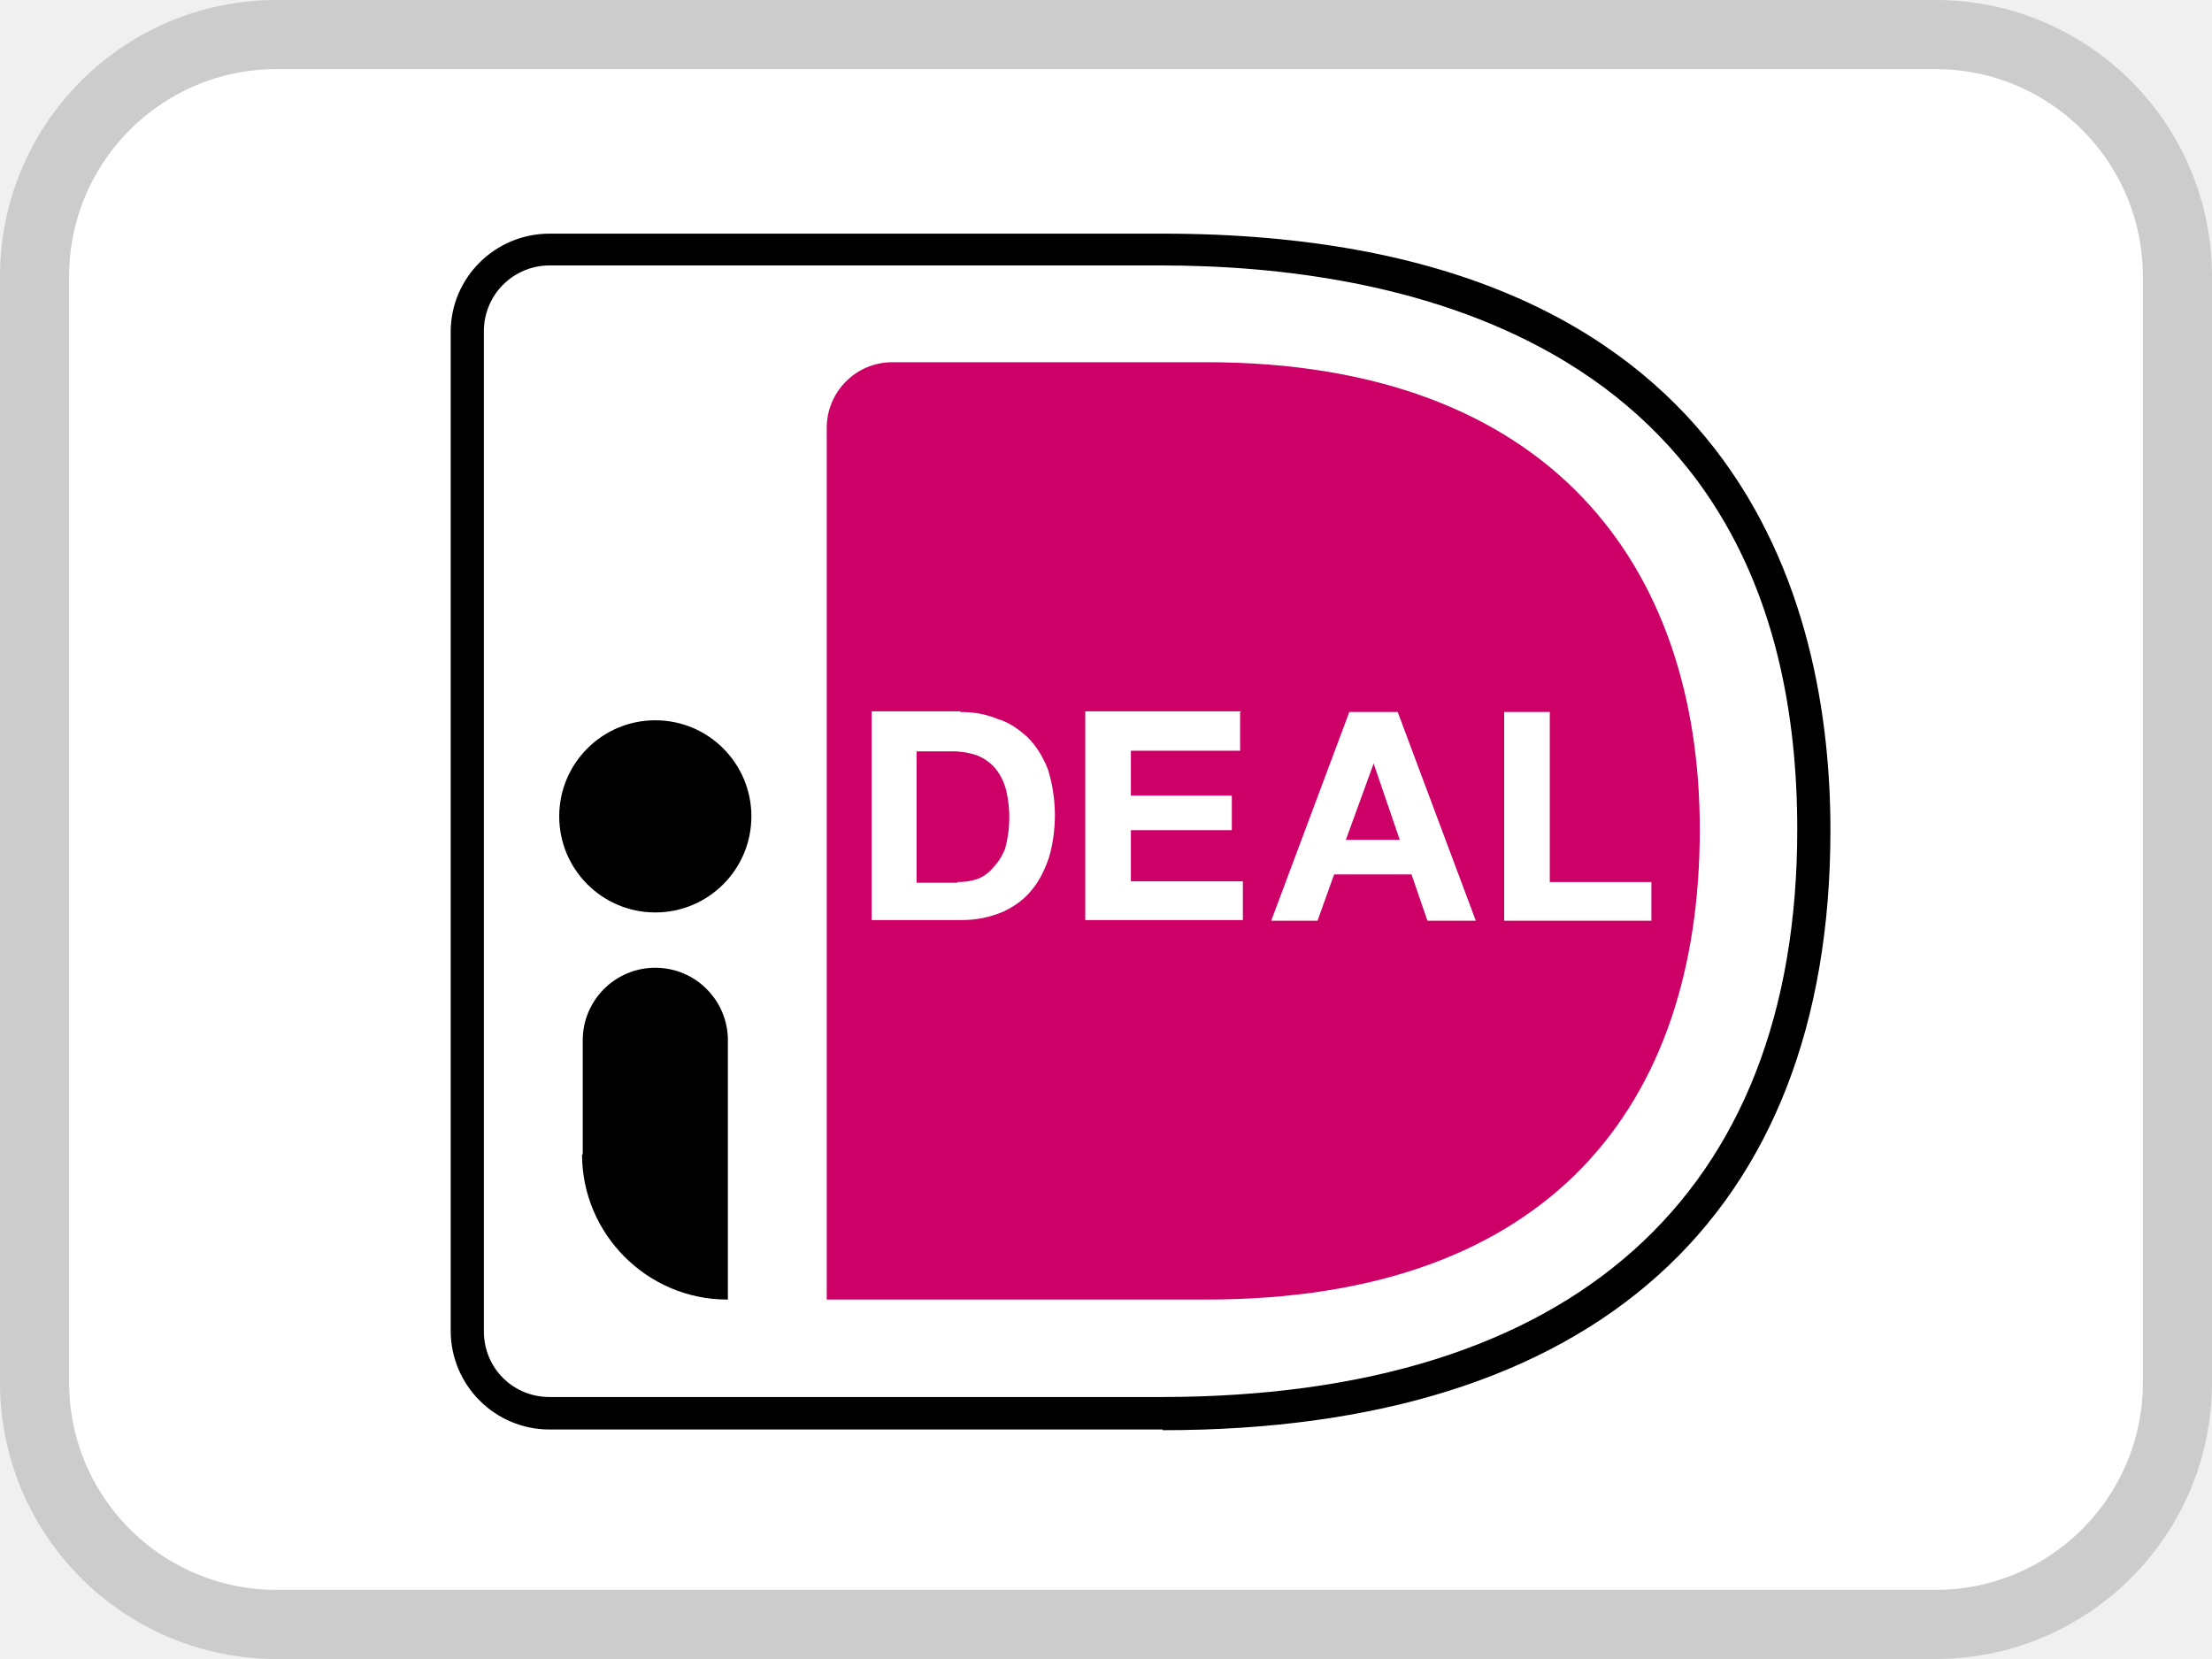
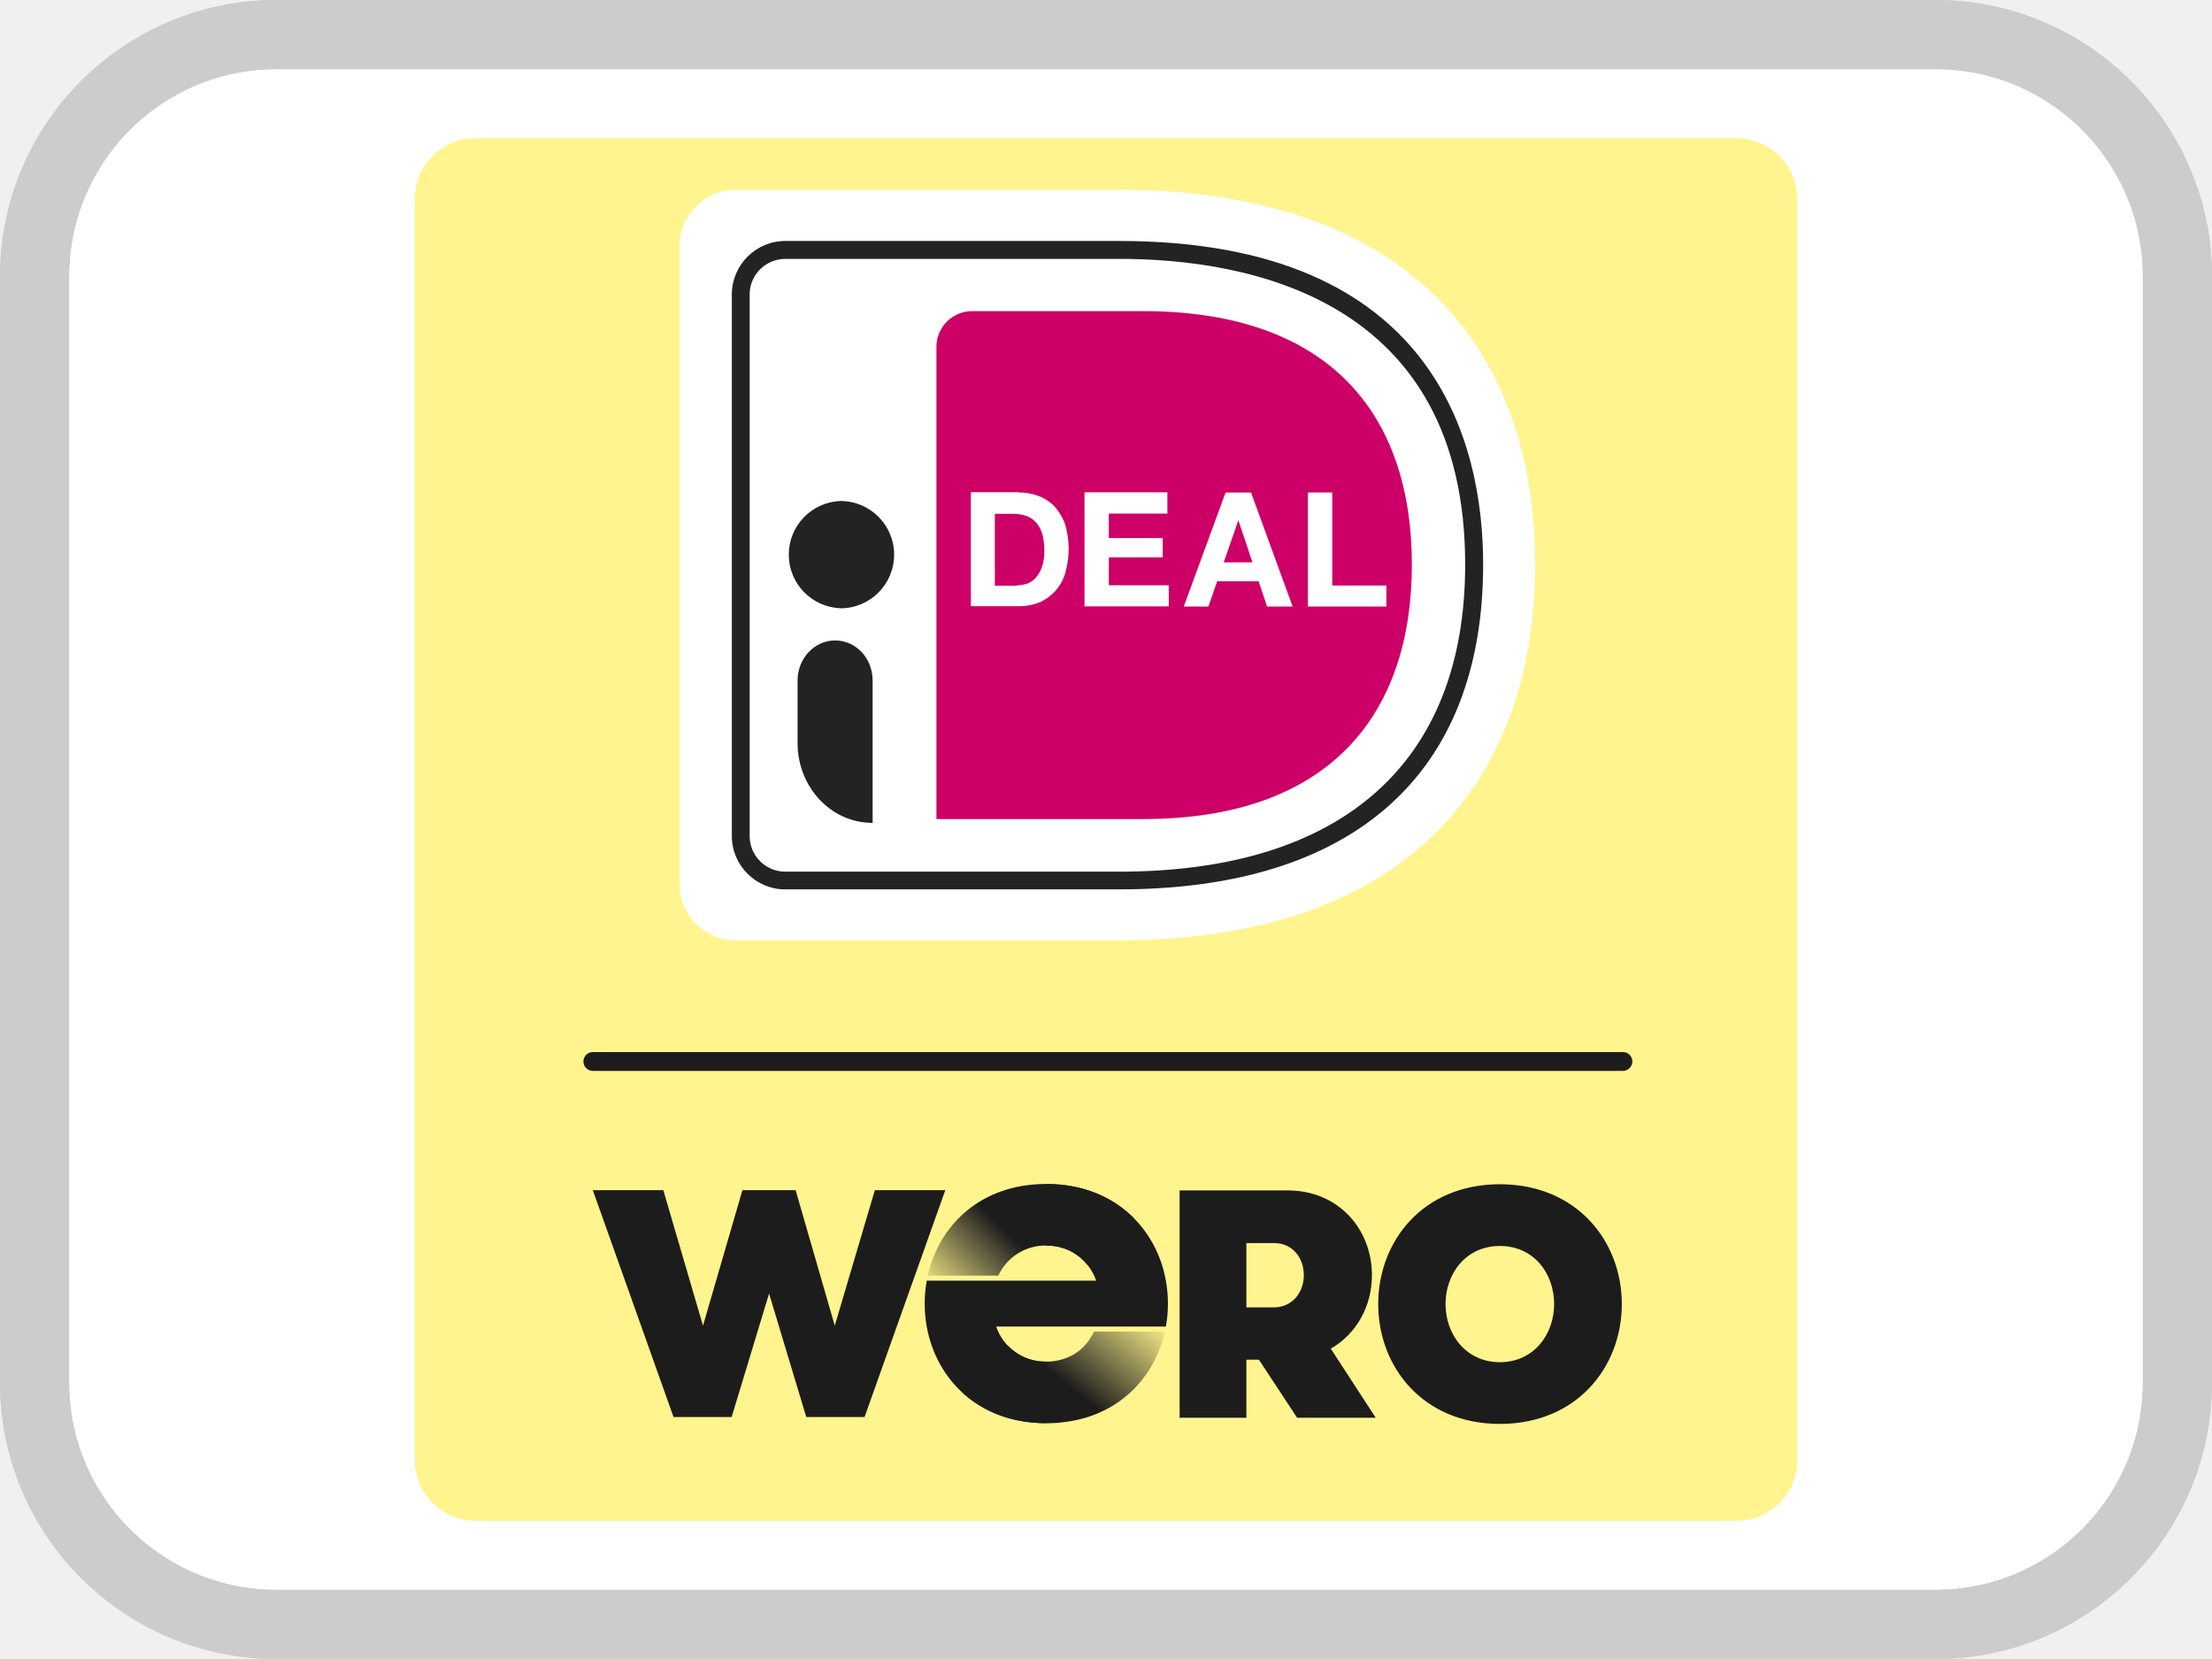
- <svg xmlns="http://www.w3.org/2000/svg" width="32" height="24" viewBox="0 0 32 24" fill="none">
-   <rect x=".5" y=".5" width="31" height="23" rx="3.5" fill="#fff" stroke="#CCC" />
-   <path d="M16.82 20.68H7.95c-.79 0-1.43-.64-1.43-1.43V4.8c0-.78.64-1.42 1.43-1.42h8.87c8.41 0 9.66 5.41 9.66 8.63 0 5.6-3.43 8.68-9.66 8.68ZM7.95 3.84A.95.95 0 0 0 7 4.8v14.46c0 .53.42.95.95.95h8.87C22.74 20.2 26 17.3 26 12c0-7.1-5.76-8.16-9.2-8.16H7.96Z" fill="#000" />
-   <path fill-rule="evenodd" clip-rule="evenodd" d="M11.96 18.8V6.19c0-.52.42-.95.95-.95h4.54c4.98 0 7.14 2.95 7.14 6.76 0 3.98-2.16 6.8-7.14 6.8h-5.5Zm5.98-8.5v.56h-1.58v.65h1.46v.5h-1.46v.74h1.62v.56H15.7v-3.02h2.25v.01Zm-4.05 0c.2 0 .37.03.54.1.17.05.31.15.44.27.12.12.22.28.29.46a2.24 2.24 0 0 1 .02 1.26c-.06.18-.14.35-.25.48-.11.14-.25.24-.42.32a1.5 1.5 0 0 1-.6.12h-1.3v-3.02h1.28v.01Zm-.04 2.46a.9.9 0 0 0 .28-.04.55.55 0 0 0 .23-.16.87.87 0 0 0 .18-.28 1.72 1.72 0 0 0 .02-.83.81.81 0 0 0-.15-.32.67.67 0 0 0-.27-.2 1.1 1.1 0 0 0-.4-.06h-.48v1.9h.59v-.01Zm7.5.56-1.13-3.02h-.7l-1.13 3.02h.67l.24-.67h1.12l.23.67h.7Zm-1.48-2.28.38 1.11h-.78l.4-1.1Zm2.55-.74v2.46h1.47v.56h-2.13V10.3h.66Z" fill="#C06" />
-   <path fill-rule="evenodd" clip-rule="evenodd" d="M10.87 11.81a1.39 1.39 0 1 1-2.78 0 1.39 1.39 0 0 1 2.78 0ZM8.42 16.7c0 1.15.94 2.1 2.1 2.1h.01v-3.75a1.05 1.05 0 1 0-2.1 0v1.65Z" fill="#000" />
+ <svg xmlns="http://www.w3.org/2000/svg" width="32" height="24" fill="none" viewBox="0 0 32 24">
+   <g clip-path="url(#ideal_32_svg__a)">
+     <rect width="32" height="24" fill="#fff" rx="4" />
+     <rect width="31" height="23" x=".5" y=".5" fill="#fff" stroke="#ccc" rx="3.5" />
+     <path fill="#fff48d" d="M25.119 2H6.88A.88.88 0 0 0 6 2.881V21.12c0 .486.395.881.881.881H25.12a.88.88 0 0 0 .881-.881V2.88A.88.88 0 0 0 25.119 2" />
+     <path fill="#fff" d="M9.831 3.55v9.248a.81.81 0 0 0 .81.805h5.55c4.198 0 6.017-2.339 6.017-5.441s-1.82-5.416-6.017-5.416H10.64a.81.81 0 0 0-.808.804" />
+     <path fill="#c06" d="M13.547 5.016v6.833h2.988c2.713 0 3.89-1.526 3.89-3.682 0-2.157-1.178-3.666-3.89-3.666h-2.47a.517.517 0 0 0-.518.515" />
+     <path fill="#232323" fill-rule="evenodd" d="M11.363 12.866h4.828c3.393 0 5.265-1.67 5.265-4.7 0-1.746-.684-4.68-5.265-4.68h-4.828a.775.775 0 0 0-.776.773v7.835c0 .427.348.773.776.773m-.518-8.607c0-.285.231-.515.518-.515h4.828c1.867 0 5.005.575 5.005 4.422 0 2.865-1.779 4.443-5.006 4.443h-4.827a.515.515 0 0 1-.518-.515z" clip-rule="evenodd" />
+     <path fill="#fff" fill-rule="evenodd" d="M15.018 7.173a.8.8 0 0 0-.289-.049V7.12h-.684v1.65h.692q.185-.002.32-.065a.66.66 0 0 0 .36-.44 1.25 1.25 0 0 0-.012-.69.8.8 0 0 0-.154-.253.65.65 0 0 0-.233-.15m-.163 1.272a.5.5 0 0 1-.15.025v.004h-.313v-1.04h.253a.6.6 0 0 1 .218.036c.06.024.106.065.142.11a.45.45 0 0 1 .08.17 1 1 0 0 1 .023.224.7.7 0 0 1-.035.232.5.5 0 0 1-.091.155.3.3 0 0 1-.127.085" clip-rule="evenodd" />
+     <path fill="#fff" d="M16.888 7.125v.305h-.847v.354h.78v.28h-.78v.403h.867v.305h-1.219v-1.65h1.2v.004z" />
+     <path fill="#fff" fill-rule="evenodd" d="m18.7 8.775-.602-1.65h-.368l-.605 1.65h.356l.127-.366h.6l.123.366zm-.783-1.244.202.605h-.416l.21-.605z" clip-rule="evenodd" />
+     <path fill="#fff" d="M19.273 7.124V8.47h.783v.305h-1.135v-1.65z" />
+     <path fill="#232323" d="M12.159 8.8a.776.776 0 1 0 0-1.552.776.776 0 0 0 0 1.551M12.62 11.904c-.6 0-1.082-.519-1.082-1.156v-.903c0-.318.241-.58.543-.58s.543.258.543.58v2.059z" />
+     <path fill="#1d1c1c" d="M23.492 15.492H8.575a.136.136 0 0 1-.135-.136c0-.075.06-.136.135-.136h14.915a.136.136 0 0 1 0 .271M19.938 18.865c0-.907.645-1.733 1.76-1.733s1.764.827 1.764 1.733-.645 1.734-1.764 1.734c-1.115 0-1.76-.827-1.76-1.734m2.545 0c0-.437-.289-.84-.785-.84s-.786.404-.786.84c0 .437.293.841.786.841.492 0 .785-.404.785-.84M19.252 19.51c.372-.212.595-.616.595-1.062 0-.663-.479-1.227-1.222-1.227h-1.56v3.289h.966v-.84h.181l.553.84h1.137zm-.822-.597h-.399v-.93h.404c.26 0 .427.211.427.465 0 .253-.172.465-.432.465M12.656 17.218l-.58 1.96-.566-1.96h-.77l-.57 1.96-.574-1.96h-1.02L9.744 20.5h.84l.542-1.787.538 1.787h.843l1.168-3.282zM15.137 19.698h-.003a.75.75 0 0 1-.723-.507h2.455q.03-.163.03-.332c0-.904-.644-1.73-1.76-1.73v.89a.75.75 0 0 1 .722.508h-2.451q-.03.163-.03.332c0 .905.644 1.73 1.757 1.73h.002z" />
+     <path fill="url(#ideal_32_svg__b)" d="M15.134 20.59q.057 0 .112-.003.34-.02.614-.132a1.62 1.62 0 0 0 .817-.727 1.8 1.8 0 0 0 .175-.465h-1.024a1 1 0 0 1-.073.124.7.7 0 0 1-.304.248.8.8 0 0 1-.316.063.74.74 0 0 1-.55-.227l-.664.672c.295.273.705.445 1.214.445z" />
+     <path fill="url(#ideal_32_svg__c)" d="M15.134 17.128c-.944 0-1.55.594-1.712 1.326h1.02a.75.75 0 0 1 .692-.435c.264 0 .469.114.602.286l.671-.678c-.3-.304-.73-.499-1.272-.499" />
+   </g>
+   <rect width="31" height="23" x=".5" y=".5" stroke="#ccc" rx="3.5" />
+   <defs>
+     <linearGradient id="ideal_32_svg__b" x1="16.352" x2="14.826" y1="18.667" y2="20.536" gradientUnits="userSpaceOnUse">
+       <stop offset=".02" stop-color="#1d1c1c" stop-opacity="0" />
+       <stop offset=".68" stop-color="#1d1c1c" />
+     </linearGradient>
+     <linearGradient id="ideal_32_svg__c" x1="13.69" x2="15.255" y1="19.064" y2="17.517" gradientUnits="userSpaceOnUse">
+       <stop offset=".02" stop-color="#1d1c1c" stop-opacity="0" />
+       <stop offset=".68" stop-color="#1d1c1c" />
+     </linearGradient>
+     <clipPath id="ideal_32_svg__a">
+       <rect width="32" height="24" fill="#fff" rx="4" />
+     </clipPath>
+   </defs>
</svg>
